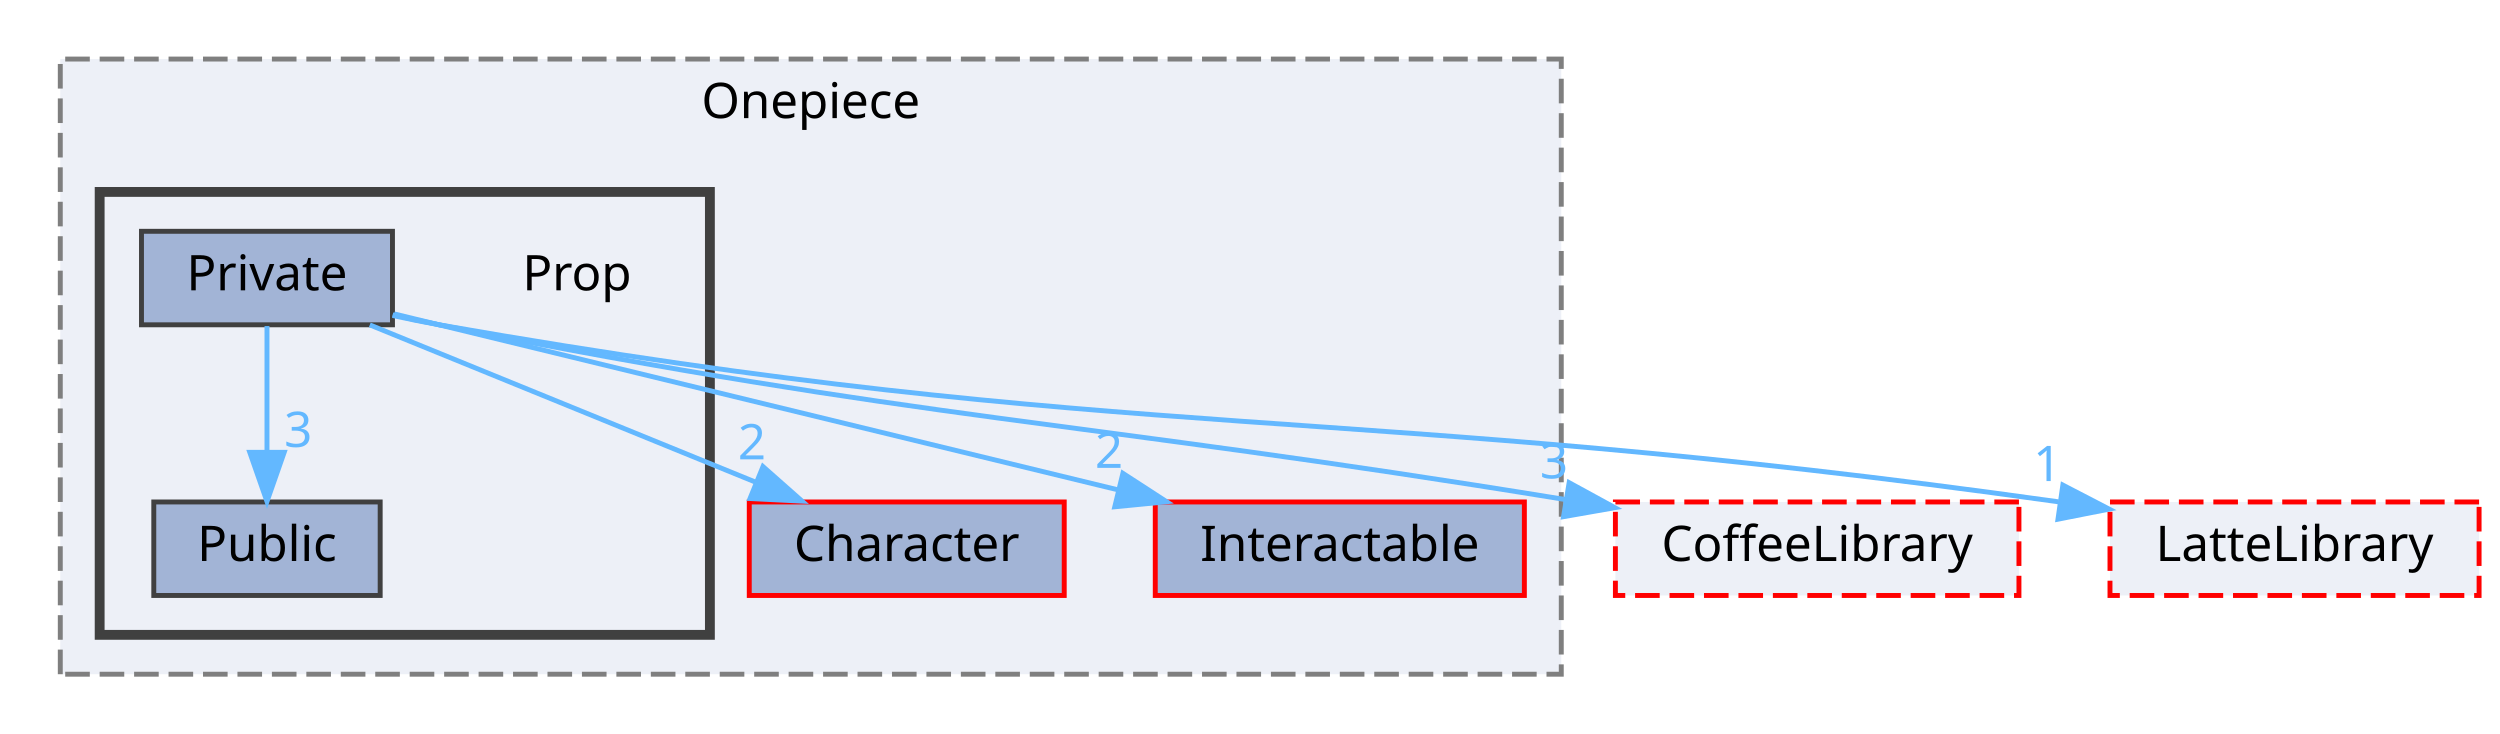
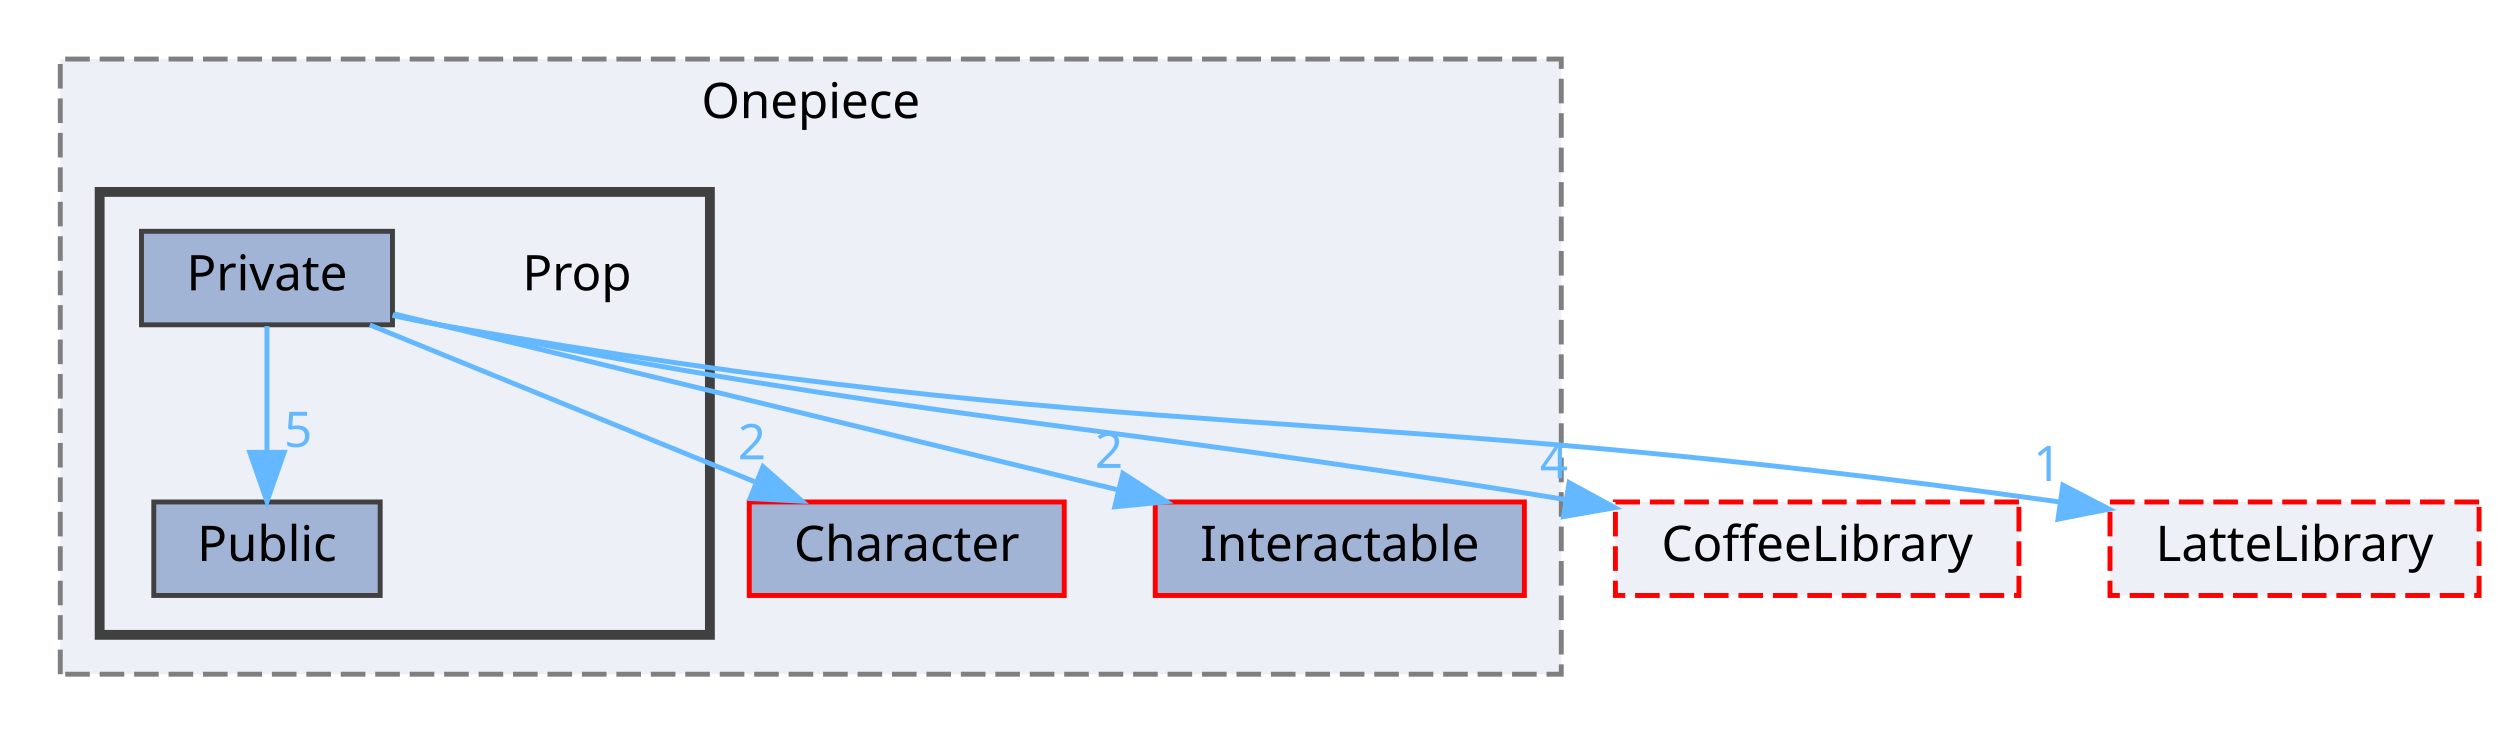
<svg xmlns="http://www.w3.org/2000/svg" xmlns:xlink="http://www.w3.org/1999/xlink" width="508pt" height="149pt" viewBox="0.00 0.00 507.50 149.00">
  <g id="graph0" class="graph" transform="scale(1 1) rotate(0) translate(4 145)">
    <g id="clust1" class="cluster">
      <g id="a_clust1">
        <a xlink:href="dir_86991fbdc3ffccad5ecdd4bba46f6ea3.html" target="_top" xlink:title="Onepiece">
          <polygon fill="#edf0f7" stroke="#7f7f7f" stroke-dasharray="5,2" points="8,-8 8,-133 313,-133 313,-8 8,-8" />
          <text text-anchor="middle" x="160.5" y="-121" font-family="Malgun Gothic" font-size="10.00">Onepiece</text>
        </a>
      </g>
    </g>
    <g id="clust2" class="cluster">
      <g id="a_clust2">
        <a xlink:href="dir_2268d321c547a1269f0f0801cfba1f77.html" target="_top">
          <polygon fill="#edf0f7" stroke="#404040" stroke-width="2" points="16,-16 16,-106 140,-106 140,-16 16,-16" />
        </a>
      </g>
    </g>
    <g id="node1" class="node">
      <g id="a_node1">
        <a xlink:href="dir_71a9f6b769ee24fe8598c19ea2d70480.html" target="_top" xlink:title="Character">
          <polygon fill="#a2b4d6" stroke="red" points="212,-43 148,-43 148,-24 212,-24 212,-43" />
          <text text-anchor="middle" x="180" y="-31" font-family="Malgun Gothic" font-size="10.00">Character</text>
        </a>
      </g>
    </g>
    <g id="node2" class="node">
      <g id="a_node2">
        <a xlink:href="dir_b7459e4428712e32d7c860db6e401a05.html" target="_top" xlink:title="Interactable">
          <polygon fill="#a2b4d6" stroke="red" points="305.5,-43 230.5,-43 230.5,-24 305.5,-24 305.5,-43" />
          <text text-anchor="middle" x="268" y="-31" font-family="Malgun Gothic" font-size="10.00">Interactable</text>
        </a>
      </g>
    </g>
    <g id="node3" class="node">
      <text text-anchor="middle" x="113" y="-86" font-family="Malgun Gothic" font-size="10.00">Prop</text>
    </g>
    <g id="node4" class="node">
      <g id="a_node4">
        <a xlink:href="dir_1d7bfdd86517d83f393675eb912eaf09.html" target="_top" xlink:title="Private">
          <polygon fill="#a2b4d6" stroke="#404040" points="75.5,-98 24.5,-98 24.5,-79 75.5,-79 75.5,-98" />
          <text text-anchor="middle" x="50" y="-86" font-family="Malgun Gothic" font-size="10.00">Private</text>
        </a>
      </g>
    </g>
    <g id="edge4" class="edge">
      <g id="a_edge4">
        <a xlink:href="dir_000026_000002.html" target="_top">
          <path fill="none" stroke="#63b8ff" d="M70.89,-78.98C92.08,-70.34 125.13,-56.87 149.3,-47.02" />
          <polygon fill="#63b8ff" stroke="#63b8ff" points="150.79,-50.19 158.73,-43.17 148.15,-43.7 150.79,-50.19" />
        </a>
      </g>
      <g id="a_edge4-headlabel">
        <a xlink:href="dir_000026_000002.html" target="_top" xlink:title="2">
          <text text-anchor="middle" x="148.54" y="-51.67" font-family="Malgun Gothic" font-size="10.00" fill="#63b8ff">2</text>
        </a>
      </g>
    </g>
    <g id="edge5" class="edge">
      <g id="a_edge5">
        <a xlink:href="dir_000026_000008.html" target="_top">
          <path fill="none" stroke="#63b8ff" d="M75.86,-81.21C112.07,-72.41 178.4,-56.28 222.85,-45.48" />
          <polygon fill="#63b8ff" stroke="#63b8ff" points="223.92,-48.82 232.81,-43.05 222.27,-42.02 223.92,-48.82" />
        </a>
      </g>
      <g id="a_edge5-headlabel">
        <a xlink:href="dir_000026_000008.html" target="_top" xlink:title="2">
          <text text-anchor="middle" x="221.1" y="-49.93" font-family="Malgun Gothic" font-size="10.00" fill="#63b8ff">2</text>
        </a>
      </g>
    </g>
    <g id="node5" class="node">
      <g id="a_node5">
        <a xlink:href="dir_13cb8c28526713b34d584b8e10191ceb.html" target="_top" xlink:title="Public">
          <polygon fill="#a2b4d6" stroke="#404040" points="73,-43 27,-43 27,-24 73,-24 73,-43" />
          <text text-anchor="middle" x="50" y="-31" font-family="Malgun Gothic" font-size="10.00">Public</text>
        </a>
      </g>
    </g>
    <g id="edge1" class="edge">
      <g id="a_edge1">
        <a xlink:href="dir_000026_000043.html" target="_top">
          <path fill="none" stroke="#63b8ff" d="M50,-78.75C50,-71.8 50,-61.85 50,-53.13" />
          <polygon fill="#63b8ff" stroke="#63b8ff" points="53.5,-53.09 50,-43.09 46.5,-53.09 53.5,-53.09" />
        </a>
      </g>
      <g id="a_edge1-headlabel">
-         <a xlink:href="dir_000026_000043.html" target="_top" xlink:title="3">
-           <text text-anchor="middle" x="56.34" y="-54.18" font-family="Malgun Gothic" font-size="10.00" fill="#63b8ff">3</text>
+         <a xlink:href="dir_000026_000043.html" target="_top" xlink:title="5">
+           <text text-anchor="middle" x="56.34" y="-54.18" font-family="Malgun Gothic" font-size="10.00" fill="#63b8ff">5</text>
        </a>
      </g>
    </g>
    <g id="node6" class="node">
      <g id="a_node6">
        <a xlink:href="dir_2270f6753238979635db772f09123181.html" target="_top" xlink:title="CoffeeLibrary">
          <polygon fill="#edf0f7" stroke="red" stroke-dasharray="5,2" points="406,-43 324,-43 324,-24 406,-24 406,-43" />
          <text text-anchor="middle" x="365" y="-31" font-family="Malgun Gothic" font-size="10.00">CoffeeLibrary</text>
        </a>
      </g>
    </g>
    <g id="edge2" class="edge">
      <g id="a_edge2">
        <a xlink:href="dir_000026_000003.html" target="_top">
          <path fill="none" stroke="#63b8ff" d="M75.56,-81.03C78.73,-80.3 81.93,-79.61 85,-79 184.15,-59.3 212.32,-60.03 313.84,-43.49" />
          <polygon fill="#63b8ff" stroke="#63b8ff" points="314.6,-46.92 323.9,-41.84 313.46,-40.01 314.6,-46.92" />
        </a>
      </g>
      <g id="a_edge2-headlabel">
-         <a xlink:href="dir_000026_000003.html" target="_top" xlink:title="3">
-           <text text-anchor="middle" x="311.52" y="-47.8" font-family="Malgun Gothic" font-size="10.00" fill="#63b8ff">3</text>
+         <a xlink:href="dir_000026_000003.html" target="_top" xlink:title="4">
+           <text text-anchor="middle" x="311.52" y="-47.8" font-family="Malgun Gothic" font-size="10.00" fill="#63b8ff">4</text>
        </a>
      </g>
    </g>
    <g id="node7" class="node">
      <g id="a_node7">
        <a xlink:href="dir_399370037b6f5ff6b0840148d18ec8d9.html" target="_top" xlink:title="LatteLibrary">
          <polygon fill="#edf0f7" stroke="red" stroke-dasharray="5,2" points="499.5,-43 424.5,-43 424.5,-24 499.5,-24 499.5,-43" />
          <text text-anchor="middle" x="462" y="-31" font-family="Malgun Gothic" font-size="10.00">LatteLibrary</text>
        </a>
      </g>
    </g>
    <g id="edge3" class="edge">
      <g id="a_edge3">
        <a xlink:href="dir_000026_000009.html" target="_top">
          <path fill="none" stroke="#63b8ff" d="M75.53,-80.89C78.71,-80.19 81.92,-79.54 85,-79 227.06,-54.11 267.2,-63.68 414.03,-43.03" />
          <polygon fill="#63b8ff" stroke="#63b8ff" points="414.92,-46.43 424.33,-41.55 413.93,-39.5 414.92,-46.43" />
        </a>
      </g>
      <g id="a_edge3-headlabel">
        <a xlink:href="dir_000026_000009.html" target="_top" xlink:title="1">
          <text text-anchor="middle" x="411.77" y="-47.25" font-family="Malgun Gothic" font-size="10.00" fill="#63b8ff">1</text>
        </a>
      </g>
    </g>
  </g>
</svg>
